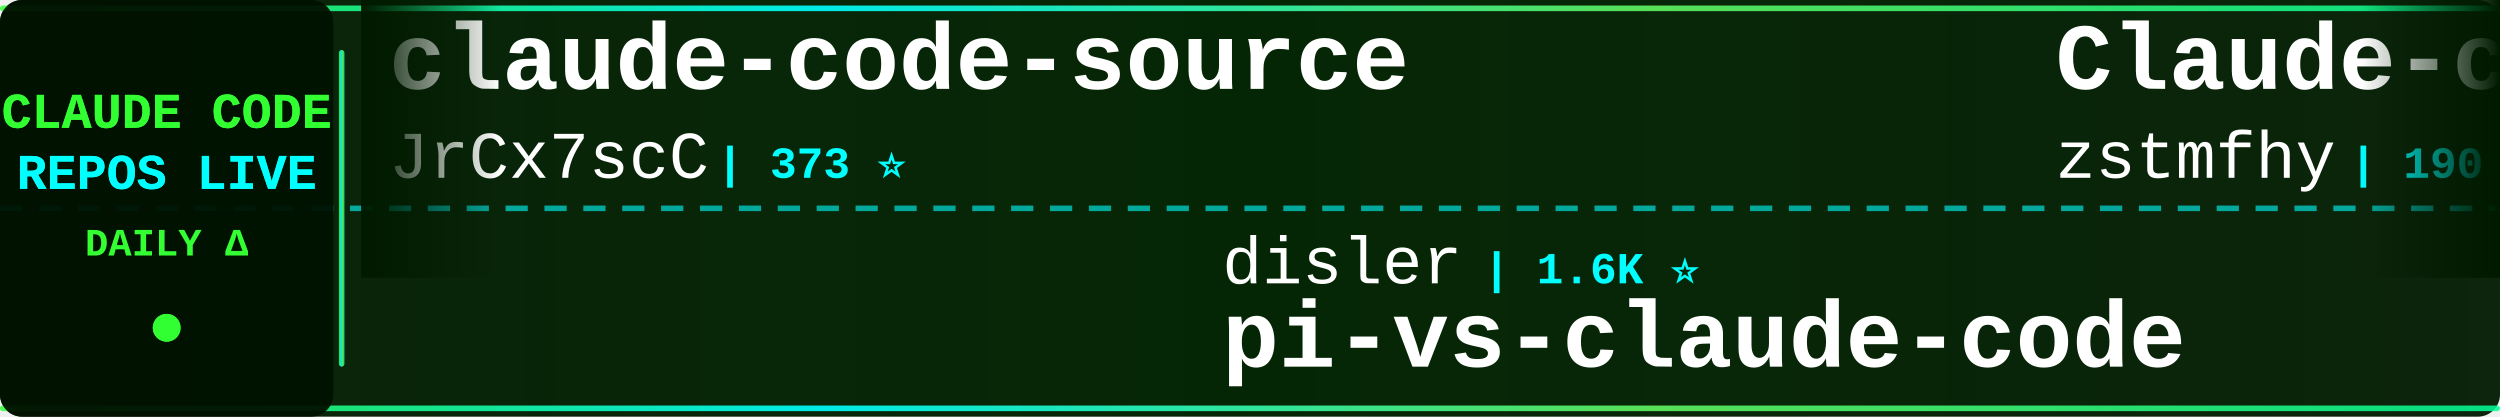
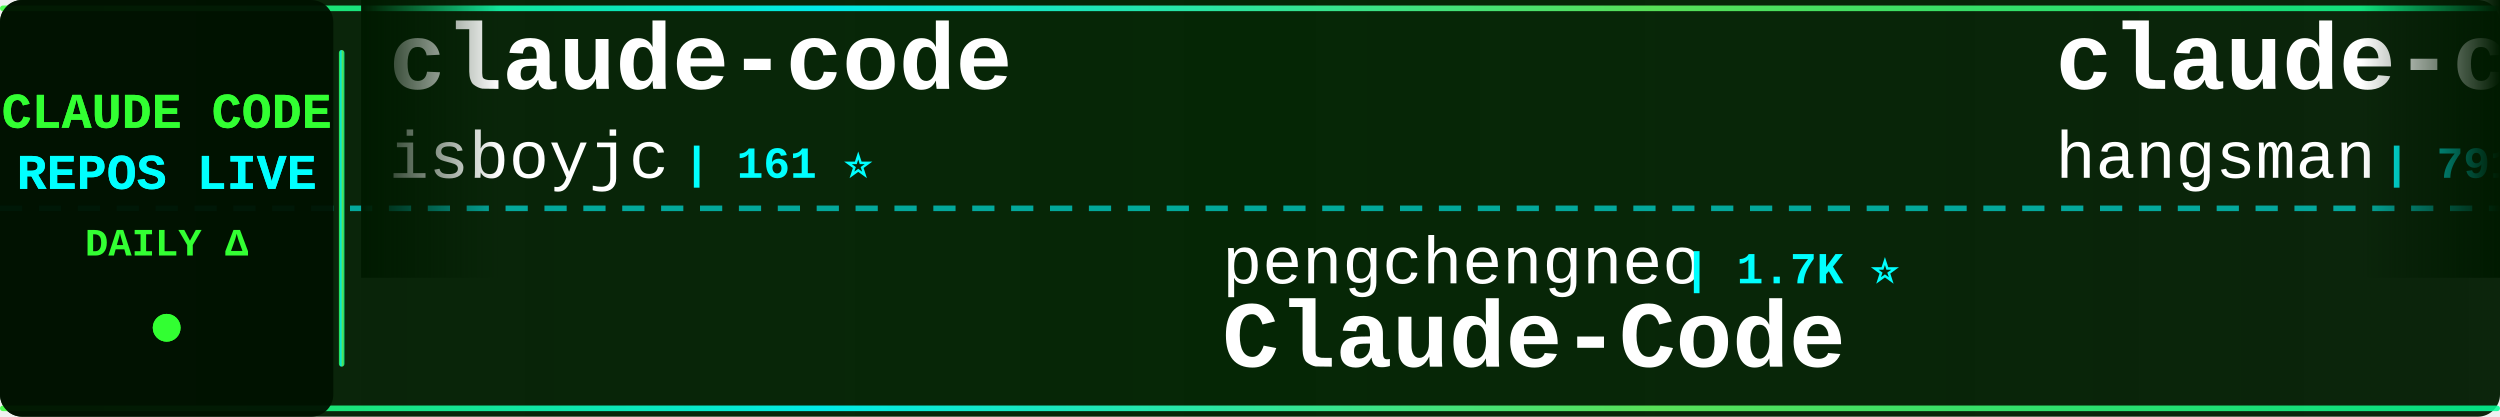
<svg xmlns="http://www.w3.org/2000/svg" width="900" height="150">
  <defs>
    <linearGradient id="tickerBg" x1="0%" y1="0%" x2="100%" y2="0%">
      <stop offset="0%" style="stop-color:#001a00;stop-opacity:0.95" />
      <stop offset="50%" style="stop-color:#002200;stop-opacity:0.98" />
      <stop offset="100%" style="stop-color:#001a00;stop-opacity:0.95" />
    </linearGradient>
    <linearGradient id="borderGrad" x1="0%" y1="0%" x2="100%" y2="0%">
      <stop offset="0%" style="stop-color:#33ff33;stop-opacity:0.85">
        <animate attributeName="stop-opacity" values="0.85;1;0.85" dur="2s" repeatCount="indefinite" />
      </stop>
      <stop offset="33%" style="stop-color:#00ffff;stop-opacity:0.9">
        <animate attributeName="stop-opacity" values="0.9;1;0.9" dur="2.2s" repeatCount="indefinite" />
      </stop>
      <stop offset="66%" style="stop-color:#66ff66;stop-opacity:0.85">
        <animate attributeName="stop-opacity" values="0.85;1;0.85" dur="1.8s" repeatCount="indefinite" />
      </stop>
      <stop offset="100%" style="stop-color:#00ff99;stop-opacity:0.85">
        <animate attributeName="stop-opacity" values="0.85;1;0.85" dur="2s" repeatCount="indefinite" />
      </stop>
    </linearGradient>
    <filter id="textGlow">
      <feGaussianBlur stdDeviation="0.1" result="coloredBlur" />
      <feMerge>
        <feMergeNode in="coloredBlur" />
        <feMergeNode in="SourceGraphic" />
      </feMerge>
    </filter>
    <filter id="metricGlow">
      <feGaussianBlur stdDeviation="0.2" result="coloredBlur" />
      <feMerge>
        <feMergeNode in="coloredBlur" />
        <feMergeNode in="SourceGraphic" />
      </feMerge>
    </filter>
    <linearGradient id="leftFade" x1="0%" y1="0%" x2="100%" y2="0%">
      <stop offset="0%" style="stop-color:#001a00;stop-opacity:1" />
      <stop offset="100%" style="stop-color:#001a00;stop-opacity:0" />
    </linearGradient>
    <linearGradient id="rightFade" x1="0%" y1="0%" x2="100%" y2="0%">
      <stop offset="0%" style="stop-color:#001a00;stop-opacity:0" />
      <stop offset="100%" style="stop-color:#001a00;stop-opacity:1" />
    </linearGradient>
  </defs>
  <rect width="900" height="150" fill="url(#tickerBg)" rx="8" />
  <rect x="0" y="2" width="900" height="2" fill="url(#borderGrad)" rx="1" />
  <rect x="0" y="146" width="900" height="2" fill="url(#borderGrad)" rx="1" />
  <line x1="0" y1="75" x2="900" y2="75" stroke="#00ffff" stroke-width="2" stroke-dasharray="8 6" opacity="0.6" />
  <rect x="0" y="0" width="120" height="150" fill="#001100" opacity="0.95" rx="8" />
  <text x="60" y="46" font-family="'Courier New', monospace" font-size="18" font-weight="bold" fill="#33ff33" text-anchor="middle" filter="url(#textGlow)">
    CLAUDE CODE
  </text>
  <text x="60" y="68" font-family="'Courier New', monospace" font-size="18" font-weight="bold" fill="#00ffff" text-anchor="middle" filter="url(#textGlow)">
    REPOS LIVE
  </text>
  <text x="60" y="92" font-family="'Courier New', monospace" font-size="14" font-weight="bold" fill="#33ff33" text-anchor="middle">
    DAILY Δ
  </text>
  <circle cx="60" cy="118" r="5" fill="#33ff33" filter="url(#metricGlow)">
    <animate attributeName="r" values="4;6;4" dur="1.5s" repeatCount="indefinite" />
    <animate attributeName="opacity" values="0.6;1;0.6" dur="1.5s" repeatCount="indefinite" />
  </circle>
  <rect x="122" y="18" width="2" height="114" fill="url(#borderGrad)" rx="1" />
  <clipPath id="tickerClip">
    <rect x="130" y="0" width="770" height="150" />
  </clipPath>
  <g clip-path="url(#tickerClip)">
    <g id="tickerItems">
      <animateTransform attributeName="transform" attributeType="XML" type="translate" from="0 0" to="-3000 0" dur="54s" repeatCount="indefinite" />
      <g transform="translate(0, 0)">
-         <text x="140" y="32" font-family="'Courier New', monospace" font-size="34" font-weight="bold" fill="#ffffff">claude-code-source</text>
-         <text x="140" y="64" font-family="'Courier New', monospace" font-size="24" font-weight="normal" fill="#ffffff" opacity="1.0">JrCx7scC</text>
-         <text x="258" y="64" font-family="'Courier New', monospace" font-size="16" font-weight="bold" fill="#00ffff"> | 373 ⭐</text>
+         <text x="140" y="32" font-family="'Courier New', monospace" font-size="34" font-weight="bold" fill="#ffffff">claude-code</text>
+         <text x="140" y="64" font-family="'Courier New', monospace" font-size="24" font-weight="normal" fill="#ffffff" opacity="1.0">isboyjc</text>
+         <text x="246" y="64" font-family="'Courier New', monospace" font-size="16" font-weight="bold" fill="#00ffff"> | 161 ⭐</text>
      </g>
      <g transform="translate(300, 0)">
-         <text x="140" y="102" font-family="'Courier New', monospace" font-size="24" font-weight="normal" fill="#ffffff" opacity="1.0">disler</text>
-         <text x="234" y="102" font-family="'Courier New', monospace" font-size="16" font-weight="bold" fill="#00ffff"> | 1.6K ⭐</text>
-         <text x="140" y="132" font-family="'Courier New', monospace" font-size="34" font-weight="bold" fill="#ffffff">pi-vs-claude-code</text>
+         <text x="140" y="102" font-family="'Courier New', monospace" font-size="24" font-weight="normal" fill="#ffffff" opacity="1.0">pengchengneo</text>
+         <text x="306" y="102" font-family="'Courier New', monospace" font-size="16" font-weight="bold" fill="#00ffff"> | 1.7K ⭐</text>
+         <text x="140" y="132" font-family="'Courier New', monospace" font-size="34" font-weight="bold" fill="#ffffff">Claude-Code</text>
      </g>
      <g transform="translate(600, 0)">
-         <text x="140" y="32" font-family="'Courier New', monospace" font-size="34" font-weight="bold" fill="#ffffff">Claude-code</text>
-         <text x="140" y="64" font-family="'Courier New', monospace" font-size="24" font-weight="normal" fill="#ffffff" opacity="1.0">zstmfhy</text>
-         <text x="246" y="64" font-family="'Courier New', monospace" font-size="16" font-weight="bold" fill="#00ffff"> | 190 ⭐</text>
+         <text x="140" y="32" font-family="'Courier New', monospace" font-size="34" font-weight="bold" fill="#ffffff">claude-code-source</text>
+         <text x="140" y="64" font-family="'Courier New', monospace" font-size="24" font-weight="normal" fill="#ffffff" opacity="1.0">hangsman</text>
+         <text x="258" y="64" font-family="'Courier New', monospace" font-size="16" font-weight="bold" fill="#00ffff"> | 791 ⭐</text>
      </g>
      <g transform="translate(900, 0)">
-         <text x="140" y="102" font-family="'Courier New', monospace" font-size="24" font-weight="normal" fill="#ffffff" opacity="1.0">kodu-ai</text>
-         <text x="246" y="102" font-family="'Courier New', monospace" font-size="16" font-weight="bold" fill="#00ffff"> | 5.2K ⭐</text>
-         <text x="140" y="132" font-family="'Courier New', monospace" font-size="34" font-weight="bold" fill="#ffffff">claude-coder</text>
+         <text x="140" y="102" font-family="'Courier New', monospace" font-size="24" font-weight="normal" fill="#ffffff" opacity="1.0">ChinaSiro</text>
+         <text x="270" y="102" font-family="'Courier New', monospace" font-size="16" font-weight="bold" fill="#00ffff"> | 9.6K ⭐ +1</text>
+         <text x="140" y="132" font-family="'Courier New', monospace" font-size="34" font-weight="bold" fill="#ffffff">claude-code-sourcemap</text>
      </g>
      <g transform="translate(1200, 0)">
-         <text x="140" y="32" font-family="'Courier New', monospace" font-size="34" font-weight="bold" fill="#ffffff">claude-code</text>
-         <text x="140" y="64" font-family="'Courier New', monospace" font-size="24" font-weight="normal" fill="#ffffff" opacity="1.0">codeaashu</text>
-         <text x="270" y="64" font-family="'Courier New', monospace" font-size="16" font-weight="bold" fill="#00ffff"> | 3.2K ⭐ +1</text>
+         <text x="140" y="32" font-family="'Courier New', monospace" font-size="34" font-weight="bold" fill="#ffffff">my-claude-code-setup</text>
+         <text x="140" y="64" font-family="'Courier New', monospace" font-size="24" font-weight="normal" fill="#ffffff" opacity="1.0">centminmod</text>
+         <text x="282" y="64" font-family="'Courier New', monospace" font-size="16" font-weight="bold" fill="#00ffff"> | 2.6K ⭐</text>
      </g>
      <g transform="translate(1500, 0)">
-         <text x="140" y="102" font-family="'Courier New', monospace" font-size="24" font-weight="normal" fill="#ffffff" opacity="1.0">777genius</text>
-         <text x="270" y="102" font-family="'Courier New', monospace" font-size="16" font-weight="bold" fill="#00ffff"> | 926 ⭐</text>
-         <text x="140" y="132" font-family="'Courier New', monospace" font-size="34" font-weight="bold" fill="#ffffff">claude-code-source-code</text>
+         <text x="140" y="102" font-family="'Courier New', monospace" font-size="24" font-weight="normal" fill="#ffffff" opacity="1.0">diet103</text>
+         <text x="246" y="102" font-family="'Courier New', monospace" font-size="16" font-weight="bold" fill="#00ffff"> | 10.0K ⭐ +2</text>
+         <text x="140" y="132" font-family="'Courier New', monospace" font-size="34" font-weight="bold" fill="#ffffff">claude-code-infrastructu...</text>
      </g>
      <g transform="translate(1800, 0)">
-         <text x="140" y="32" font-family="'Courier New', monospace" font-size="34" font-weight="bold" fill="#ffffff">everything-claude-code-z...</text>
-         <text x="140" y="64" font-family="'Courier New', monospace" font-size="24" font-weight="normal" fill="#ffffff" opacity="1.0">xu-xiang</text>
-         <text x="258" y="64" font-family="'Courier New', monospace" font-size="16" font-weight="bold" fill="#00ffff"> | 1.9K ⭐ +2</text>
+         <text x="140" y="32" font-family="'Courier New', monospace" font-size="34" font-weight="bold" fill="#ffffff">claude-code-proxy</text>
+         <text x="140" y="64" font-family="'Courier New', monospace" font-size="24" font-weight="normal" fill="#ffffff" opacity="1.0">fuergaosi233</text>
+         <text x="306" y="64" font-family="'Courier New', monospace" font-size="16" font-weight="bold" fill="#00ffff"> | 2.8K ⭐ -2</text>
      </g>
      <g transform="translate(2100, 0)">
-         <text x="140" y="102" font-family="'Courier New', monospace" font-size="24" font-weight="normal" fill="#ffffff" opacity="1.0">yasasbanukaofficial</text>
-         <text x="390" y="102" font-family="'Courier New', monospace" font-size="16" font-weight="bold" fill="#00ffff"> | 4.0K ⭐</text>
+         <text x="140" y="102" font-family="'Courier New', monospace" font-size="24" font-weight="normal" fill="#ffffff" opacity="1.0">fazxes</text>
+         <text x="234" y="102" font-family="'Courier New', monospace" font-size="16" font-weight="bold" fill="#00ffff"> | 231 ⭐</text>
+         <text x="140" y="132" font-family="'Courier New', monospace" font-size="34" font-weight="bold" fill="#ffffff">Claude-code</text>
+       </g>
+       <g transform="translate(2400, 0)">
+         <text x="140" y="32" font-family="'Courier New', monospace" font-size="34" font-weight="bold" fill="#ffffff">collection-claude-code-s...</text>
+         <text x="140" y="64" font-family="'Courier New', monospace" font-size="24" font-weight="normal" fill="#ffffff" opacity="1.0">chauncygu</text>
+         <text x="270" y="64" font-family="'Courier New', monospace" font-size="16" font-weight="bold" fill="#00ffff"> | 2.8K ⭐ +2</text>
+       </g>
+       <g transform="translate(2700, 0)">
+         <text x="140" y="102" font-family="'Courier New', monospace" font-size="24" font-weight="normal" fill="#ffffff" opacity="1.0">Tinkeringg-Lab</text>
+         <text x="330" y="102" font-family="'Courier New', monospace" font-size="16" font-weight="bold" fill="#00ffff"> | 211 ⭐</text>
        <text x="140" y="132" font-family="'Courier New', monospace" font-size="34" font-weight="bold" fill="#ffffff">claude-code</text>
      </g>
-       <g transform="translate(2400, 0)">
-         <text x="140" y="32" font-family="'Courier New', monospace" font-size="34" font-weight="bold" fill="#ffffff">claude-code-settings</text>
-         <text x="140" y="64" font-family="'Courier New', monospace" font-size="24" font-weight="normal" fill="#ffffff" opacity="1.0">feiskyer</text>
-         <text x="258" y="64" font-family="'Courier New', monospace" font-size="16" font-weight="bold" fill="#00ffff"> | 1.6K ⭐</text>
-       </g>
-       <g transform="translate(2700, 0)">
-         <text x="140" y="102" font-family="'Courier New', monospace" font-size="24" font-weight="normal" fill="#ffffff" opacity="1.0">WorldFlowAI</text>
-         <text x="294" y="102" font-family="'Courier New', monospace" font-size="16" font-weight="bold" fill="#00ffff"> | 1.3K ⭐ +5</text>
-         <text x="140" y="132" font-family="'Courier New', monospace" font-size="34" font-weight="bold" fill="#ffffff">everything-claude-code</text>
-       </g>
      <g transform="translate(3000, 0)">
-         <text x="140" y="32" font-family="'Courier New', monospace" font-size="34" font-weight="bold" fill="#ffffff">claude-code-source</text>
-         <text x="140" y="64" font-family="'Courier New', monospace" font-size="24" font-weight="normal" fill="#ffffff" opacity="1.0">JrCx7scC</text>
-         <text x="258" y="64" font-family="'Courier New', monospace" font-size="16" font-weight="bold" fill="#00ffff"> | 373 ⭐</text>
+         <text x="140" y="32" font-family="'Courier New', monospace" font-size="34" font-weight="bold" fill="#ffffff">claude-code</text>
+         <text x="140" y="64" font-family="'Courier New', monospace" font-size="24" font-weight="normal" fill="#ffffff" opacity="1.0">isboyjc</text>
+         <text x="246" y="64" font-family="'Courier New', monospace" font-size="16" font-weight="bold" fill="#00ffff"> | 161 ⭐</text>
      </g>
      <g transform="translate(3300, 0)">
-         <text x="140" y="102" font-family="'Courier New', monospace" font-size="24" font-weight="normal" fill="#ffffff" opacity="1.0">disler</text>
-         <text x="234" y="102" font-family="'Courier New', monospace" font-size="16" font-weight="bold" fill="#00ffff"> | 1.6K ⭐</text>
-         <text x="140" y="132" font-family="'Courier New', monospace" font-size="34" font-weight="bold" fill="#ffffff">pi-vs-claude-code</text>
+         <text x="140" y="102" font-family="'Courier New', monospace" font-size="24" font-weight="normal" fill="#ffffff" opacity="1.0">pengchengneo</text>
+         <text x="306" y="102" font-family="'Courier New', monospace" font-size="16" font-weight="bold" fill="#00ffff"> | 1.7K ⭐</text>
+         <text x="140" y="132" font-family="'Courier New', monospace" font-size="34" font-weight="bold" fill="#ffffff">Claude-Code</text>
      </g>
      <g transform="translate(3600, 0)">
-         <text x="140" y="32" font-family="'Courier New', monospace" font-size="34" font-weight="bold" fill="#ffffff">Claude-code</text>
-         <text x="140" y="64" font-family="'Courier New', monospace" font-size="24" font-weight="normal" fill="#ffffff" opacity="1.0">zstmfhy</text>
-         <text x="246" y="64" font-family="'Courier New', monospace" font-size="16" font-weight="bold" fill="#00ffff"> | 190 ⭐</text>
+         <text x="140" y="32" font-family="'Courier New', monospace" font-size="34" font-weight="bold" fill="#ffffff">claude-code-source</text>
+         <text x="140" y="64" font-family="'Courier New', monospace" font-size="24" font-weight="normal" fill="#ffffff" opacity="1.0">hangsman</text>
+         <text x="258" y="64" font-family="'Courier New', monospace" font-size="16" font-weight="bold" fill="#00ffff"> | 791 ⭐</text>
      </g>
      <g transform="translate(3900, 0)">
-         <text x="140" y="102" font-family="'Courier New', monospace" font-size="24" font-weight="normal" fill="#ffffff" opacity="1.0">kodu-ai</text>
-         <text x="246" y="102" font-family="'Courier New', monospace" font-size="16" font-weight="bold" fill="#00ffff"> | 5.2K ⭐</text>
-         <text x="140" y="132" font-family="'Courier New', monospace" font-size="34" font-weight="bold" fill="#ffffff">claude-coder</text>
+         <text x="140" y="102" font-family="'Courier New', monospace" font-size="24" font-weight="normal" fill="#ffffff" opacity="1.0">ChinaSiro</text>
+         <text x="270" y="102" font-family="'Courier New', monospace" font-size="16" font-weight="bold" fill="#00ffff"> | 9.6K ⭐ +1</text>
+         <text x="140" y="132" font-family="'Courier New', monospace" font-size="34" font-weight="bold" fill="#ffffff">claude-code-sourcemap</text>
      </g>
    </g>
  </g>
  <rect x="130" y="0" width="50" height="100" fill="url(#leftFade)" />
  <rect x="850" y="0" width="50" height="100" fill="url(#rightFade)" />
</svg>
